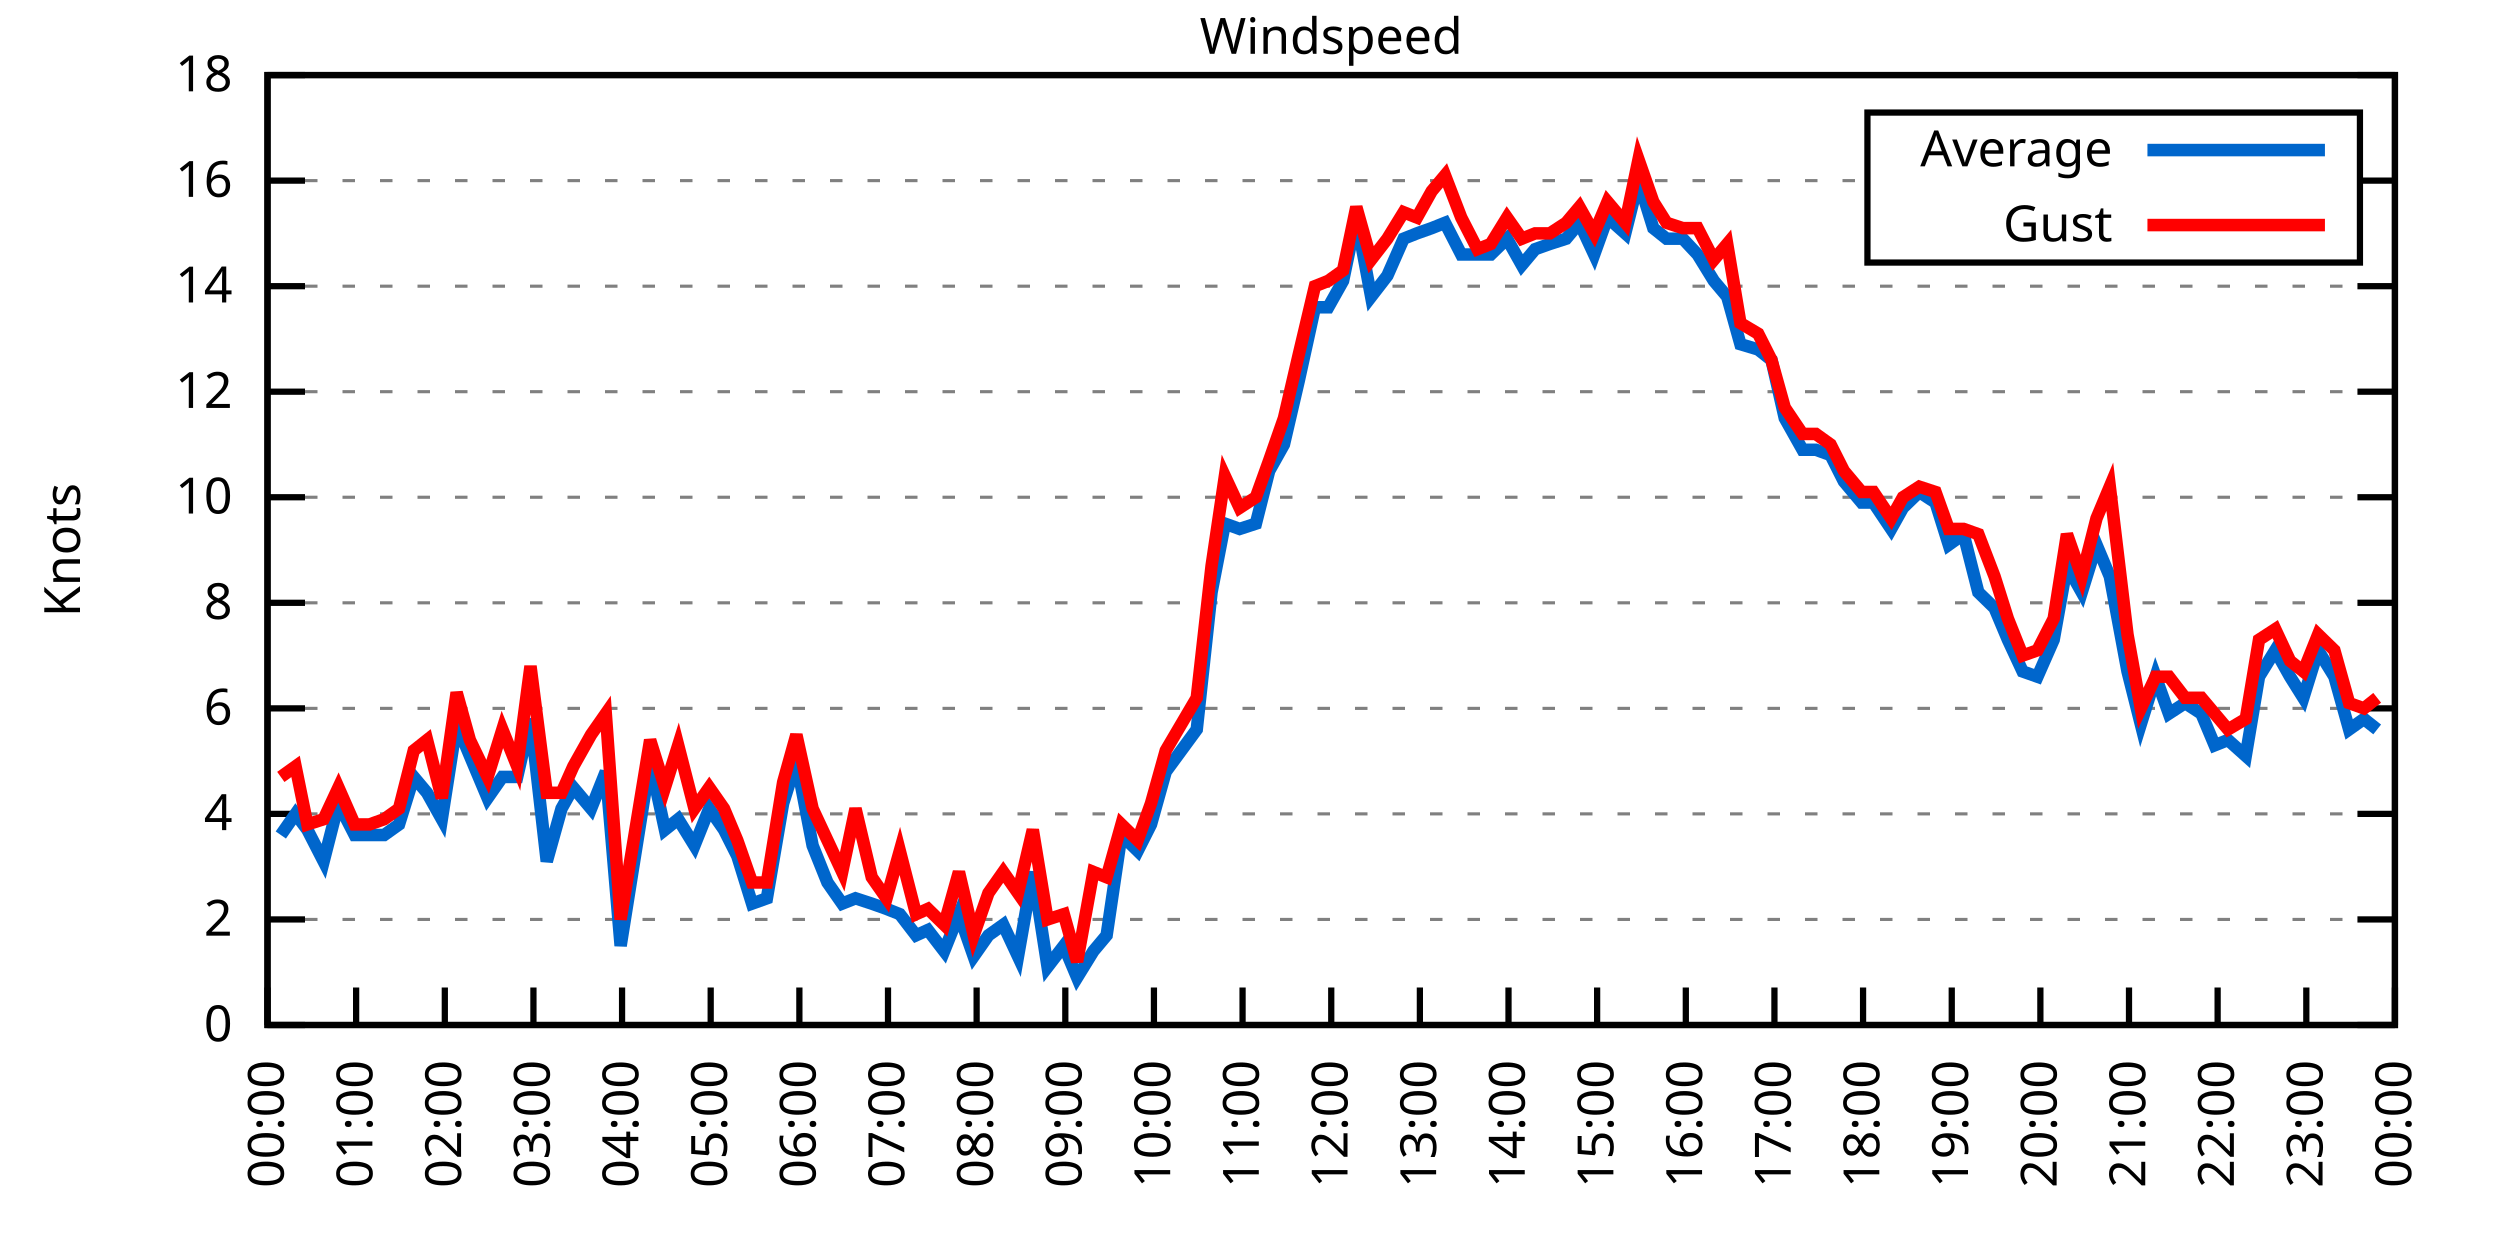
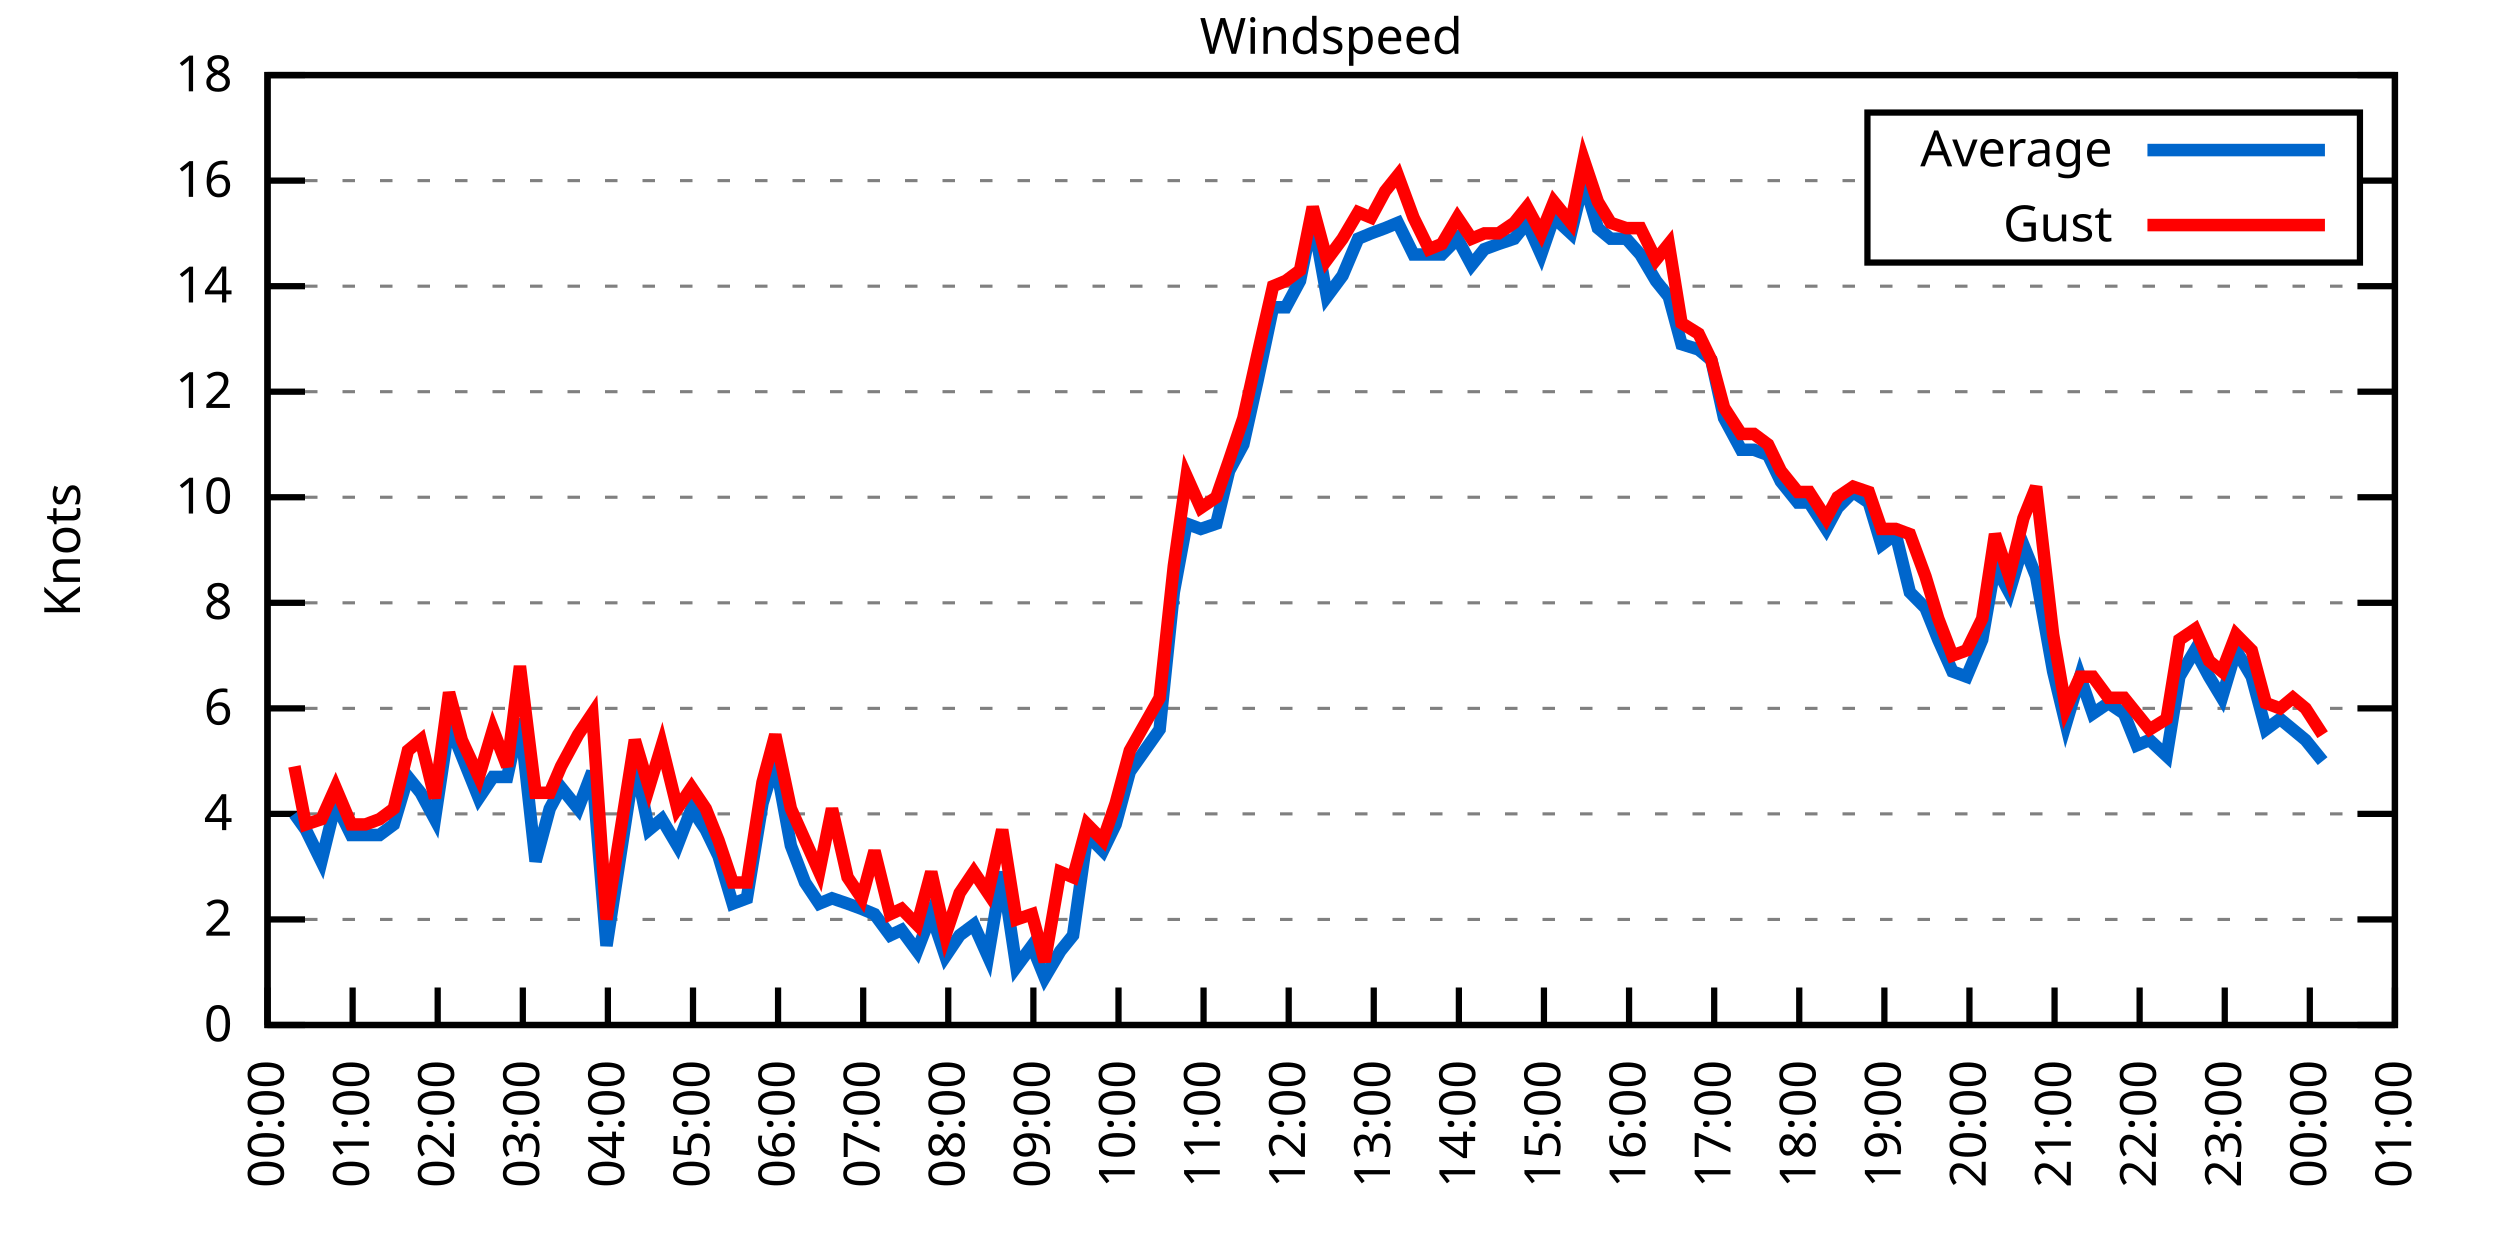
<svg xmlns="http://www.w3.org/2000/svg" xmlns:xlink="http://www.w3.org/1999/xlink" width="400" height="200" viewBox="0 0 400 200">
  <g id="gnuplot_canvas">
    <rect x="0" y="0" width="400" height="200" fill="none" />
    <defs>
      <circle id="gpDot" r="0.5" stroke-width="0.5" stroke="currentColor" />
      <path id="gpPt0" stroke-width="0.333" stroke="currentColor" d="M-1,0 h2 M0,-1 v2" />
      <path id="gpPt1" stroke-width="0.333" stroke="currentColor" d="M-1,-1 L1,1 M1,-1 L-1,1" />
      <path id="gpPt2" stroke-width="0.333" stroke="currentColor" d="M-1,0 L1,0 M0,-1 L0,1 M-1,-1 L1,1 M-1,1 L1,-1" />
      <rect id="gpPt3" stroke-width="0.333" stroke="currentColor" x="-1" y="-1" width="2" height="2" />
      <rect id="gpPt4" stroke-width="0.333" stroke="currentColor" fill="currentColor" x="-1" y="-1" width="2" height="2" />
      <circle id="gpPt5" stroke-width="0.333" stroke="currentColor" cx="0" cy="0" r="1" />
      <use xlink:href="#gpPt5" id="gpPt6" fill="currentColor" stroke="none" />
      <path id="gpPt7" stroke-width="0.333" stroke="currentColor" d="M0,-1.33 L-1.33,0.67 L1.33,0.67 z" />
      <use xlink:href="#gpPt7" id="gpPt8" fill="currentColor" stroke="none" />
      <use xlink:href="#gpPt7" id="gpPt9" stroke="currentColor" transform="rotate(180)" />
      <use xlink:href="#gpPt9" id="gpPt10" fill="currentColor" stroke="none" />
      <use xlink:href="#gpPt3" id="gpPt11" stroke="currentColor" transform="rotate(45)" />
      <use xlink:href="#gpPt11" id="gpPt12" fill="currentColor" stroke="none" />
      <path id="gpPt13" stroke-width="0.333" stroke="currentColor" d="M0,1.330 L1.265,0.411 L0.782,-1.067 L-0.782,-1.076 L-1.265,0.411 z" />
      <use xlink:href="#gpPt13" id="gpPt14" fill="currentColor" stroke="none" />
      <filter id="textbox" filterUnits="objectBoundingBox" x="0" y="0" height="1" width="1">
        <feFlood flood-color="white" flood-opacity="1" result="bgnd" />
        <feComposite in="SourceGraphic" in2="bgnd" operator="atop" />
      </filter>
      <filter id="greybox" filterUnits="objectBoundingBox" x="0" y="0" height="1" width="1">
        <feFlood flood-color="lightgrey" flood-opacity="1" result="grey" />
        <feComposite in="SourceGraphic" in2="grey" operator="atop" />
      </filter>
    </defs>
    <g fill="none" color="white" stroke="currentColor" stroke-width="1.00" stroke-linecap="butt" stroke-linejoin="miter">
</g>
    <g fill="none" color="black" stroke="currentColor" stroke-width="1.00" stroke-linecap="butt" stroke-linejoin="miter">
      <g stroke="none" shape-rendering="crispEdges">
        <polygon fill="rgb(255, 255, 255)" points="42.80,164.00 383.18,164.00 383.18,12.02 42.80,12.02 " />
      </g>
    </g>
    <g fill="none" color="black" stroke="currentColor" stroke-width="1.00" stroke-linecap="butt" stroke-linejoin="miter">
</g>
    <g fill="none" color="black" stroke="black" stroke-width="0.50" stroke-linecap="butt" stroke-linejoin="miter">
</g>
    <g fill="none" color="gray" stroke="currentColor" stroke-width="0.50" stroke-linecap="butt" stroke-linejoin="miter">
      <path stroke="gray" stroke-dasharray="2,4" class="gridline" d="M42.80,164.00 L383.19,164.00  " />
    </g>
    <g fill="none" color="gray" stroke="gray" stroke-width="1.00" stroke-linecap="butt" stroke-linejoin="miter">
</g>
    <g fill="none" color="black" stroke="currentColor" stroke-width="1.00" stroke-linecap="butt" stroke-linejoin="miter">
      <path stroke="black" d="M42.80,164.00 L48.80,164.00 M383.19,164.00 L377.19,164.00  " />
      <g transform="translate(37.20,166.60)" stroke="none" fill="black" font-family="Sans" font-size="8.00" text-anchor="end">
        <text>
          <tspan font-family="Sans"> 0</tspan>
        </text>
      </g>
    </g>
    <g fill="none" color="black" stroke="currentColor" stroke-width="1.00" stroke-linecap="butt" stroke-linejoin="miter">
</g>
    <g fill="none" color="black" stroke="black" stroke-width="0.50" stroke-linecap="butt" stroke-linejoin="miter">
</g>
    <g fill="none" color="gray" stroke="currentColor" stroke-width="0.50" stroke-linecap="butt" stroke-linejoin="miter">
      <path stroke="gray" stroke-dasharray="2,4" class="gridline" d="M42.80,147.11 L383.19,147.11  " />
    </g>
    <g fill="none" color="gray" stroke="gray" stroke-width="1.00" stroke-linecap="butt" stroke-linejoin="miter">
</g>
    <g fill="none" color="black" stroke="currentColor" stroke-width="1.00" stroke-linecap="butt" stroke-linejoin="miter">
      <path stroke="black" d="M42.80,147.11 L48.80,147.11 M383.19,147.11 L377.19,147.11  " />
      <g transform="translate(37.20,149.71)" stroke="none" fill="black" font-family="Sans" font-size="8.00" text-anchor="end">
        <text>
          <tspan font-family="Sans"> 2</tspan>
        </text>
      </g>
    </g>
    <g fill="none" color="black" stroke="currentColor" stroke-width="1.00" stroke-linecap="butt" stroke-linejoin="miter">
</g>
    <g fill="none" color="black" stroke="black" stroke-width="0.50" stroke-linecap="butt" stroke-linejoin="miter">
</g>
    <g fill="none" color="gray" stroke="currentColor" stroke-width="0.50" stroke-linecap="butt" stroke-linejoin="miter">
      <path stroke="gray" stroke-dasharray="2,4" class="gridline" d="M42.80,130.22 L383.19,130.22  " />
    </g>
    <g fill="none" color="gray" stroke="gray" stroke-width="1.00" stroke-linecap="butt" stroke-linejoin="miter">
</g>
    <g fill="none" color="black" stroke="currentColor" stroke-width="1.00" stroke-linecap="butt" stroke-linejoin="miter">
      <path stroke="black" d="M42.80,130.22 L48.80,130.22 M383.19,130.22 L377.19,130.22  " />
      <g transform="translate(37.20,132.82)" stroke="none" fill="black" font-family="Sans" font-size="8.00" text-anchor="end">
        <text>
          <tspan font-family="Sans"> 4</tspan>
        </text>
      </g>
    </g>
    <g fill="none" color="black" stroke="currentColor" stroke-width="1.00" stroke-linecap="butt" stroke-linejoin="miter">
</g>
    <g fill="none" color="black" stroke="black" stroke-width="0.50" stroke-linecap="butt" stroke-linejoin="miter">
</g>
    <g fill="none" color="gray" stroke="currentColor" stroke-width="0.50" stroke-linecap="butt" stroke-linejoin="miter">
      <path stroke="gray" stroke-dasharray="2,4" class="gridline" d="M42.80,113.34 L383.19,113.34  " />
    </g>
    <g fill="none" color="gray" stroke="gray" stroke-width="1.00" stroke-linecap="butt" stroke-linejoin="miter">
</g>
    <g fill="none" color="black" stroke="currentColor" stroke-width="1.00" stroke-linecap="butt" stroke-linejoin="miter">
      <path stroke="black" d="M42.80,113.34 L48.80,113.34 M383.19,113.34 L377.19,113.34  " />
      <g transform="translate(37.20,115.94)" stroke="none" fill="black" font-family="Sans" font-size="8.00" text-anchor="end">
        <text>
          <tspan font-family="Sans"> 6</tspan>
        </text>
      </g>
    </g>
    <g fill="none" color="black" stroke="currentColor" stroke-width="1.00" stroke-linecap="butt" stroke-linejoin="miter">
</g>
    <g fill="none" color="black" stroke="black" stroke-width="0.50" stroke-linecap="butt" stroke-linejoin="miter">
</g>
    <g fill="none" color="gray" stroke="currentColor" stroke-width="0.50" stroke-linecap="butt" stroke-linejoin="miter">
      <path stroke="gray" stroke-dasharray="2,4" class="gridline" d="M42.80,96.45 L383.19,96.45  " />
    </g>
    <g fill="none" color="gray" stroke="gray" stroke-width="1.00" stroke-linecap="butt" stroke-linejoin="miter">
</g>
    <g fill="none" color="black" stroke="currentColor" stroke-width="1.00" stroke-linecap="butt" stroke-linejoin="miter">
      <path stroke="black" d="M42.80,96.45 L48.80,96.45 M383.19,96.45 L377.19,96.45  " />
      <g transform="translate(37.20,99.05)" stroke="none" fill="black" font-family="Sans" font-size="8.00" text-anchor="end">
        <text>
          <tspan font-family="Sans"> 8</tspan>
        </text>
      </g>
    </g>
    <g fill="none" color="black" stroke="currentColor" stroke-width="1.00" stroke-linecap="butt" stroke-linejoin="miter">
</g>
    <g fill="none" color="black" stroke="black" stroke-width="0.50" stroke-linecap="butt" stroke-linejoin="miter">
</g>
    <g fill="none" color="gray" stroke="currentColor" stroke-width="0.50" stroke-linecap="butt" stroke-linejoin="miter">
      <path stroke="gray" stroke-dasharray="2,4" class="gridline" d="M42.80,79.56 L383.19,79.56  " />
    </g>
    <g fill="none" color="gray" stroke="gray" stroke-width="1.00" stroke-linecap="butt" stroke-linejoin="miter">
</g>
    <g fill="none" color="black" stroke="currentColor" stroke-width="1.00" stroke-linecap="butt" stroke-linejoin="miter">
      <path stroke="black" d="M42.80,79.56 L48.80,79.56 M383.19,79.56 L377.19,79.56  " />
      <g transform="translate(37.20,82.16)" stroke="none" fill="black" font-family="Sans" font-size="8.00" text-anchor="end">
        <text>
          <tspan font-family="Sans"> 10</tspan>
        </text>
      </g>
    </g>
    <g fill="none" color="black" stroke="currentColor" stroke-width="1.00" stroke-linecap="butt" stroke-linejoin="miter">
</g>
    <g fill="none" color="black" stroke="black" stroke-width="0.50" stroke-linecap="butt" stroke-linejoin="miter">
</g>
    <g fill="none" color="gray" stroke="currentColor" stroke-width="0.50" stroke-linecap="butt" stroke-linejoin="miter">
      <path stroke="gray" stroke-dasharray="2,4" class="gridline" d="M42.80,62.67 L383.19,62.67  " />
    </g>
    <g fill="none" color="gray" stroke="gray" stroke-width="1.00" stroke-linecap="butt" stroke-linejoin="miter">
</g>
    <g fill="none" color="black" stroke="currentColor" stroke-width="1.00" stroke-linecap="butt" stroke-linejoin="miter">
      <path stroke="black" d="M42.80,62.67 L48.80,62.67 M383.19,62.67 L377.19,62.67  " />
      <g transform="translate(37.20,65.27)" stroke="none" fill="black" font-family="Sans" font-size="8.00" text-anchor="end">
        <text>
          <tspan font-family="Sans"> 12</tspan>
        </text>
      </g>
    </g>
    <g fill="none" color="black" stroke="currentColor" stroke-width="1.00" stroke-linecap="butt" stroke-linejoin="miter">
</g>
    <g fill="none" color="black" stroke="black" stroke-width="0.50" stroke-linecap="butt" stroke-linejoin="miter">
</g>
    <g fill="none" color="gray" stroke="currentColor" stroke-width="0.50" stroke-linecap="butt" stroke-linejoin="miter">
      <path stroke="gray" stroke-dasharray="2,4" class="gridline" d="M42.80,45.79 L383.19,45.79  " />
    </g>
    <g fill="none" color="gray" stroke="gray" stroke-width="1.00" stroke-linecap="butt" stroke-linejoin="miter">
</g>
    <g fill="none" color="black" stroke="currentColor" stroke-width="1.00" stroke-linecap="butt" stroke-linejoin="miter">
      <path stroke="black" d="M42.80,45.79 L48.80,45.79 M383.19,45.79 L377.19,45.79  " />
      <g transform="translate(37.20,48.39)" stroke="none" fill="black" font-family="Sans" font-size="8.00" text-anchor="end">
        <text>
          <tspan font-family="Sans"> 14</tspan>
        </text>
      </g>
    </g>
    <g fill="none" color="black" stroke="currentColor" stroke-width="1.00" stroke-linecap="butt" stroke-linejoin="miter">
</g>
    <g fill="none" color="black" stroke="black" stroke-width="0.50" stroke-linecap="butt" stroke-linejoin="miter">
</g>
    <g fill="none" color="gray" stroke="currentColor" stroke-width="0.50" stroke-linecap="butt" stroke-linejoin="miter">
      <path stroke="gray" stroke-dasharray="2,4" class="gridline" d="M42.80,28.90 L298.79,28.90 M377.59,28.90 L383.19,28.90  " />
    </g>
    <g fill="none" color="gray" stroke="gray" stroke-width="1.00" stroke-linecap="butt" stroke-linejoin="miter">
</g>
    <g fill="none" color="black" stroke="currentColor" stroke-width="1.00" stroke-linecap="butt" stroke-linejoin="miter">
      <path stroke="black" d="M42.80,28.90 L48.80,28.90 M383.19,28.90 L377.19,28.90  " />
      <g transform="translate(37.20,31.50)" stroke="none" fill="black" font-family="Sans" font-size="8.00" text-anchor="end">
        <text>
          <tspan font-family="Sans"> 16</tspan>
        </text>
      </g>
    </g>
    <g fill="none" color="black" stroke="currentColor" stroke-width="1.00" stroke-linecap="butt" stroke-linejoin="miter">
</g>
    <g fill="none" color="black" stroke="black" stroke-width="0.50" stroke-linecap="butt" stroke-linejoin="miter">
</g>
    <g fill="none" color="gray" stroke="currentColor" stroke-width="0.50" stroke-linecap="butt" stroke-linejoin="miter">
      <path stroke="gray" stroke-dasharray="2,4" class="gridline" d="M42.80,12.01 L383.19,12.01  " />
    </g>
    <g fill="none" color="gray" stroke="gray" stroke-width="1.00" stroke-linecap="butt" stroke-linejoin="miter">
</g>
    <g fill="none" color="black" stroke="currentColor" stroke-width="1.00" stroke-linecap="butt" stroke-linejoin="miter">
      <path stroke="black" d="M42.80,12.01 L48.80,12.01 M383.19,12.01 L377.19,12.01  " />
      <g transform="translate(37.20,14.61)" stroke="none" fill="black" font-family="Sans" font-size="8.00" text-anchor="end">
        <text>
          <tspan font-family="Sans"> 18</tspan>
        </text>
      </g>
    </g>
    <g fill="none" color="black" stroke="currentColor" stroke-width="1.00" stroke-linecap="butt" stroke-linejoin="miter">
      <path stroke="black" d="M42.80,164.00 L42.80,158.00  " />
      <g transform="translate(45.40,169.60) rotate(270.00)" stroke="none" fill="black" font-family="Sans" font-size="8.00" text-anchor="end">
        <text>
          <tspan font-family="Sans">00:00</tspan>
        </text>
      </g>
    </g>
    <g fill="none" color="black" stroke="currentColor" stroke-width="1.00" stroke-linecap="butt" stroke-linejoin="miter">
-       <path stroke="black" d="M56.98,164.00 L56.98,158.00  " />
-       <g transform="translate(59.58,169.60) rotate(270.00)" stroke="none" fill="black" font-family="Sans" font-size="8.00" text-anchor="end">
+       <path stroke="black" d="M56.42,164.00 L56.42,158.00  " />
+       <g transform="translate(59.02,169.60) rotate(270.00)" stroke="none" fill="black" font-family="Sans" font-size="8.00" text-anchor="end">
        <text>
          <tspan font-family="Sans">01:00</tspan>
        </text>
      </g>
    </g>
    <g fill="none" color="black" stroke="currentColor" stroke-width="1.00" stroke-linecap="butt" stroke-linejoin="miter">
-       <path stroke="black" d="M71.17,164.00 L71.17,158.00  " />
-       <g transform="translate(73.77,169.60) rotate(270.00)" stroke="none" fill="black" font-family="Sans" font-size="8.00" text-anchor="end">
+       <path stroke="black" d="M70.03,164.00 L70.03,158.00  " />
+       <g transform="translate(72.63,169.60) rotate(270.00)" stroke="none" fill="black" font-family="Sans" font-size="8.00" text-anchor="end">
        <text>
          <tspan font-family="Sans">02:00</tspan>
        </text>
      </g>
    </g>
    <g fill="none" color="black" stroke="currentColor" stroke-width="1.00" stroke-linecap="butt" stroke-linejoin="miter">
-       <path stroke="black" d="M85.35,164.00 L85.35,158.00  " />
-       <g transform="translate(87.95,169.60) rotate(270.00)" stroke="none" fill="black" font-family="Sans" font-size="8.00" text-anchor="end">
+       <path stroke="black" d="M83.65,164.00 L83.65,158.00  " />
+       <g transform="translate(86.25,169.60) rotate(270.00)" stroke="none" fill="black" font-family="Sans" font-size="8.00" text-anchor="end">
        <text>
          <tspan font-family="Sans">03:00</tspan>
        </text>
      </g>
    </g>
    <g fill="none" color="black" stroke="currentColor" stroke-width="1.00" stroke-linecap="butt" stroke-linejoin="miter">
-       <path stroke="black" d="M99.53,164.00 L99.53,158.00  " />
-       <g transform="translate(102.13,169.60) rotate(270.00)" stroke="none" fill="black" font-family="Sans" font-size="8.00" text-anchor="end">
+       <path stroke="black" d="M97.26,164.00 L97.26,158.00  " />
+       <g transform="translate(99.86,169.60) rotate(270.00)" stroke="none" fill="black" font-family="Sans" font-size="8.00" text-anchor="end">
        <text>
          <tspan font-family="Sans">04:00</tspan>
        </text>
      </g>
    </g>
    <g fill="none" color="black" stroke="currentColor" stroke-width="1.00" stroke-linecap="butt" stroke-linejoin="miter">
-       <path stroke="black" d="M113.71,164.00 L113.71,158.00  " />
-       <g transform="translate(116.31,169.60) rotate(270.00)" stroke="none" fill="black" font-family="Sans" font-size="8.00" text-anchor="end">
+       <path stroke="black" d="M110.88,164.00 L110.88,158.00  " />
+       <g transform="translate(113.48,169.60) rotate(270.00)" stroke="none" fill="black" font-family="Sans" font-size="8.00" text-anchor="end">
        <text>
          <tspan font-family="Sans">05:00</tspan>
        </text>
      </g>
    </g>
    <g fill="none" color="black" stroke="currentColor" stroke-width="1.00" stroke-linecap="butt" stroke-linejoin="miter">
-       <path stroke="black" d="M127.90,164.00 L127.90,158.00  " />
-       <g transform="translate(130.50,169.60) rotate(270.00)" stroke="none" fill="black" font-family="Sans" font-size="8.00" text-anchor="end">
+       <path stroke="black" d="M124.49,164.00 L124.49,158.00  " />
+       <g transform="translate(127.09,169.60) rotate(270.00)" stroke="none" fill="black" font-family="Sans" font-size="8.00" text-anchor="end">
        <text>
          <tspan font-family="Sans">06:00</tspan>
        </text>
      </g>
    </g>
    <g fill="none" color="black" stroke="currentColor" stroke-width="1.00" stroke-linecap="butt" stroke-linejoin="miter">
-       <path stroke="black" d="M142.08,164.00 L142.08,158.00  " />
-       <g transform="translate(144.68,169.60) rotate(270.00)" stroke="none" fill="black" font-family="Sans" font-size="8.00" text-anchor="end">
+       <path stroke="black" d="M138.11,164.00 L138.11,158.00  " />
+       <g transform="translate(140.71,169.60) rotate(270.00)" stroke="none" fill="black" font-family="Sans" font-size="8.00" text-anchor="end">
        <text>
          <tspan font-family="Sans">07:00</tspan>
        </text>
      </g>
    </g>
    <g fill="none" color="black" stroke="currentColor" stroke-width="1.00" stroke-linecap="butt" stroke-linejoin="miter">
-       <path stroke="black" d="M156.26,164.00 L156.26,158.00  " />
-       <g transform="translate(158.86,169.60) rotate(270.00)" stroke="none" fill="black" font-family="Sans" font-size="8.00" text-anchor="end">
+       <path stroke="black" d="M151.72,164.00 L151.72,158.00  " />
+       <g transform="translate(154.32,169.60) rotate(270.00)" stroke="none" fill="black" font-family="Sans" font-size="8.00" text-anchor="end">
        <text>
          <tspan font-family="Sans">08:00</tspan>
        </text>
      </g>
    </g>
    <g fill="none" color="black" stroke="currentColor" stroke-width="1.00" stroke-linecap="butt" stroke-linejoin="miter">
-       <path stroke="black" d="M170.45,164.00 L170.45,158.00  " />
-       <g transform="translate(173.05,169.60) rotate(270.00)" stroke="none" fill="black" font-family="Sans" font-size="8.00" text-anchor="end">
+       <path stroke="black" d="M165.34,164.00 L165.34,158.00  " />
+       <g transform="translate(167.94,169.60) rotate(270.00)" stroke="none" fill="black" font-family="Sans" font-size="8.00" text-anchor="end">
        <text>
          <tspan font-family="Sans">09:00</tspan>
        </text>
      </g>
    </g>
    <g fill="none" color="black" stroke="currentColor" stroke-width="1.00" stroke-linecap="butt" stroke-linejoin="miter">
-       <path stroke="black" d="M184.63,164.00 L184.63,158.00  " />
-       <g transform="translate(187.23,169.60) rotate(270.00)" stroke="none" fill="black" font-family="Sans" font-size="8.00" text-anchor="end">
+       <path stroke="black" d="M178.96,164.00 L178.96,158.00  " />
+       <g transform="translate(181.56,169.60) rotate(270.00)" stroke="none" fill="black" font-family="Sans" font-size="8.00" text-anchor="end">
        <text>
          <tspan font-family="Sans">10:00</tspan>
        </text>
      </g>
    </g>
    <g fill="none" color="black" stroke="currentColor" stroke-width="1.00" stroke-linecap="butt" stroke-linejoin="miter">
-       <path stroke="black" d="M198.81,164.00 L198.81,158.00  " />
-       <g transform="translate(201.41,169.60) rotate(270.00)" stroke="none" fill="black" font-family="Sans" font-size="8.00" text-anchor="end">
+       <path stroke="black" d="M192.57,164.00 L192.57,158.00  " />
+       <g transform="translate(195.17,169.60) rotate(270.00)" stroke="none" fill="black" font-family="Sans" font-size="8.00" text-anchor="end">
        <text>
          <tspan font-family="Sans">11:00</tspan>
        </text>
      </g>
    </g>
    <g fill="none" color="black" stroke="currentColor" stroke-width="1.00" stroke-linecap="butt" stroke-linejoin="miter">
-       <path stroke="black" d="M213.00,164.00 L213.00,158.00  " />
-       <g transform="translate(215.60,169.60) rotate(270.00)" stroke="none" fill="black" font-family="Sans" font-size="8.00" text-anchor="end">
+       <path stroke="black" d="M206.19,164.00 L206.19,158.00  " />
+       <g transform="translate(208.79,169.60) rotate(270.00)" stroke="none" fill="black" font-family="Sans" font-size="8.00" text-anchor="end">
        <text>
          <tspan font-family="Sans">12:00</tspan>
        </text>
      </g>
    </g>
    <g fill="none" color="black" stroke="currentColor" stroke-width="1.00" stroke-linecap="butt" stroke-linejoin="miter">
-       <path stroke="black" d="M227.18,164.00 L227.18,158.00  " />
-       <g transform="translate(229.78,169.60) rotate(270.00)" stroke="none" fill="black" font-family="Sans" font-size="8.00" text-anchor="end">
+       <path stroke="black" d="M219.80,164.00 L219.80,158.00  " />
+       <g transform="translate(222.40,169.60) rotate(270.00)" stroke="none" fill="black" font-family="Sans" font-size="8.00" text-anchor="end">
        <text>
          <tspan font-family="Sans">13:00</tspan>
        </text>
      </g>
    </g>
    <g fill="none" color="black" stroke="currentColor" stroke-width="1.00" stroke-linecap="butt" stroke-linejoin="miter">
-       <path stroke="black" d="M241.36,164.00 L241.36,158.00  " />
-       <g transform="translate(243.96,169.60) rotate(270.00)" stroke="none" fill="black" font-family="Sans" font-size="8.00" text-anchor="end">
+       <path stroke="black" d="M233.42,164.00 L233.42,158.00  " />
+       <g transform="translate(236.02,169.60) rotate(270.00)" stroke="none" fill="black" font-family="Sans" font-size="8.00" text-anchor="end">
        <text>
          <tspan font-family="Sans">14:00</tspan>
        </text>
      </g>
    </g>
    <g fill="none" color="black" stroke="currentColor" stroke-width="1.00" stroke-linecap="butt" stroke-linejoin="miter">
-       <path stroke="black" d="M255.54,164.00 L255.54,158.00  " />
-       <g transform="translate(258.14,169.60) rotate(270.00)" stroke="none" fill="black" font-family="Sans" font-size="8.00" text-anchor="end">
+       <path stroke="black" d="M247.03,164.00 L247.03,158.00  " />
+       <g transform="translate(249.63,169.60) rotate(270.00)" stroke="none" fill="black" font-family="Sans" font-size="8.00" text-anchor="end">
        <text>
          <tspan font-family="Sans">15:00</tspan>
        </text>
      </g>
    </g>
    <g fill="none" color="black" stroke="currentColor" stroke-width="1.00" stroke-linecap="butt" stroke-linejoin="miter">
-       <path stroke="black" d="M269.73,164.00 L269.73,158.00  " />
-       <g transform="translate(272.33,169.60) rotate(270.00)" stroke="none" fill="black" font-family="Sans" font-size="8.00" text-anchor="end">
+       <path stroke="black" d="M260.65,164.00 L260.65,158.00  " />
+       <g transform="translate(263.25,169.60) rotate(270.00)" stroke="none" fill="black" font-family="Sans" font-size="8.00" text-anchor="end">
        <text>
          <tspan font-family="Sans">16:00</tspan>
        </text>
      </g>
    </g>
    <g fill="none" color="black" stroke="currentColor" stroke-width="1.00" stroke-linecap="butt" stroke-linejoin="miter">
-       <path stroke="black" d="M283.91,164.00 L283.91,158.00  " />
-       <g transform="translate(286.51,169.60) rotate(270.00)" stroke="none" fill="black" font-family="Sans" font-size="8.00" text-anchor="end">
+       <path stroke="black" d="M274.27,164.00 L274.27,158.00  " />
+       <g transform="translate(276.87,169.60) rotate(270.00)" stroke="none" fill="black" font-family="Sans" font-size="8.00" text-anchor="end">
        <text>
          <tspan font-family="Sans">17:00</tspan>
        </text>
      </g>
    </g>
    <g fill="none" color="black" stroke="currentColor" stroke-width="1.00" stroke-linecap="butt" stroke-linejoin="miter">
-       <path stroke="black" d="M298.09,164.00 L298.09,158.00  " />
-       <g transform="translate(300.69,169.60) rotate(270.00)" stroke="none" fill="black" font-family="Sans" font-size="8.00" text-anchor="end">
+       <path stroke="black" d="M287.88,164.00 L287.88,158.00  " />
+       <g transform="translate(290.48,169.60) rotate(270.00)" stroke="none" fill="black" font-family="Sans" font-size="8.00" text-anchor="end">
        <text>
          <tspan font-family="Sans">18:00</tspan>
        </text>
      </g>
    </g>
    <g fill="none" color="black" stroke="currentColor" stroke-width="1.00" stroke-linecap="butt" stroke-linejoin="miter">
-       <path stroke="black" d="M312.28,164.00 L312.28,158.00  " />
-       <g transform="translate(314.88,169.60) rotate(270.00)" stroke="none" fill="black" font-family="Sans" font-size="8.00" text-anchor="end">
+       <path stroke="black" d="M301.50,164.00 L301.50,158.00  " />
+       <g transform="translate(304.10,169.60) rotate(270.00)" stroke="none" fill="black" font-family="Sans" font-size="8.00" text-anchor="end">
        <text>
          <tspan font-family="Sans">19:00</tspan>
        </text>
      </g>
    </g>
    <g fill="none" color="black" stroke="currentColor" stroke-width="1.00" stroke-linecap="butt" stroke-linejoin="miter">
-       <path stroke="black" d="M326.46,164.00 L326.46,158.00  " />
-       <g transform="translate(329.06,169.60) rotate(270.00)" stroke="none" fill="black" font-family="Sans" font-size="8.00" text-anchor="end">
+       <path stroke="black" d="M315.11,164.00 L315.11,158.00  " />
+       <g transform="translate(317.71,169.60) rotate(270.00)" stroke="none" fill="black" font-family="Sans" font-size="8.00" text-anchor="end">
        <text>
          <tspan font-family="Sans">20:00</tspan>
        </text>
      </g>
    </g>
    <g fill="none" color="black" stroke="currentColor" stroke-width="1.00" stroke-linecap="butt" stroke-linejoin="miter">
-       <path stroke="black" d="M340.64,164.00 L340.64,158.00  " />
-       <g transform="translate(343.24,169.60) rotate(270.00)" stroke="none" fill="black" font-family="Sans" font-size="8.00" text-anchor="end">
+       <path stroke="black" d="M328.73,164.00 L328.73,158.00  " />
+       <g transform="translate(331.33,169.60) rotate(270.00)" stroke="none" fill="black" font-family="Sans" font-size="8.00" text-anchor="end">
        <text>
          <tspan font-family="Sans">21:00</tspan>
        </text>
      </g>
    </g>
    <g fill="none" color="black" stroke="currentColor" stroke-width="1.00" stroke-linecap="butt" stroke-linejoin="miter">
-       <path stroke="black" d="M354.82,164.00 L354.82,158.00  " />
-       <g transform="translate(357.42,169.60) rotate(270.00)" stroke="none" fill="black" font-family="Sans" font-size="8.00" text-anchor="end">
+       <path stroke="black" d="M342.34,164.00 L342.34,158.00  " />
+       <g transform="translate(344.94,169.60) rotate(270.00)" stroke="none" fill="black" font-family="Sans" font-size="8.00" text-anchor="end">
        <text>
          <tspan font-family="Sans">22:00</tspan>
        </text>
      </g>
    </g>
    <g fill="none" color="black" stroke="currentColor" stroke-width="1.00" stroke-linecap="butt" stroke-linejoin="miter">
-       <path stroke="black" d="M369.01,164.00 L369.01,158.00  " />
-       <g transform="translate(371.61,169.60) rotate(270.00)" stroke="none" fill="black" font-family="Sans" font-size="8.00" text-anchor="end">
+       <path stroke="black" d="M355.96,164.00 L355.96,158.00  " />
+       <g transform="translate(358.56,169.60) rotate(270.00)" stroke="none" fill="black" font-family="Sans" font-size="8.00" text-anchor="end">
        <text>
          <tspan font-family="Sans">23:00</tspan>
+         </text>
+       </g>
+     </g>
+     <g fill="none" color="black" stroke="currentColor" stroke-width="1.00" stroke-linecap="butt" stroke-linejoin="miter">
+       <path stroke="black" d="M369.57,164.00 L369.57,158.00  " />
+       <g transform="translate(372.17,169.60) rotate(270.00)" stroke="none" fill="black" font-family="Sans" font-size="8.00" text-anchor="end">
+         <text>
+           <tspan font-family="Sans">00:00</tspan>
        </text>
      </g>
    </g>
    <g fill="none" color="black" stroke="currentColor" stroke-width="1.00" stroke-linecap="butt" stroke-linejoin="miter">
      <path stroke="black" d="M383.19,164.00 L383.19,158.00  " />
      <g transform="translate(385.79,169.60) rotate(270.00)" stroke="none" fill="black" font-family="Sans" font-size="8.00" text-anchor="end">
        <text>
-           <tspan font-family="Sans">00:00</tspan>
+           <tspan font-family="Sans">01:00</tspan>
        </text>
      </g>
    </g>
    <g fill="none" color="black" stroke="currentColor" stroke-width="1.00" stroke-linecap="butt" stroke-linejoin="miter">
</g>
    <g fill="none" color="black" stroke="currentColor" stroke-width="1.00" stroke-linecap="butt" stroke-linejoin="miter">
      <path stroke="black" d="M42.80,12.01 L42.80,164.00 L383.19,164.00 L383.19,12.01 L42.80,12.01 Z  " />
    </g>
    <g fill="none" color="black" stroke="currentColor" stroke-width="1.00" stroke-linecap="butt" stroke-linejoin="miter">
</g>
    <g fill="none" color="black" stroke="currentColor" stroke-width="1.00" stroke-linecap="butt" stroke-linejoin="miter">
      <path stroke="black" d="M298.79,42.01 L298.79,18.01 L377.59,18.01 L377.59,42.01 L298.79,42.01 Z  " />
    </g>
    <g id="Windspeed_plot_1">
      <g fill="none" color="white" stroke="black" stroke-width="2.00" stroke-linecap="butt" stroke-linejoin="miter">
</g>
      <g fill="none" color="black" stroke="currentColor" stroke-width="2.00" stroke-linecap="butt" stroke-linejoin="miter">
        <g transform="translate(337.99,26.61)" stroke="none" fill="black" font-family="Sans" font-size="8.00" text-anchor="end">
          <text>
            <tspan font-family="Sans">Average</tspan>
          </text>
        </g>
      </g>
      <g fill="none" color="black" stroke="currentColor" stroke-width="2.00" stroke-linecap="butt" stroke-linejoin="miter">
-         <path stroke="rgb(  0, 102, 204)" d="M343.59,24.01 L371.99,24.01 M44.93,133.60 L47.29,130.22 L49.18,132.76 L51.78,137.82 L54.15,128.54 L56.75,133.60   L59.11,133.60 L61.47,133.60 L63.84,131.91 L66.20,124.31 L68.33,126.85 L70.69,131.07 L73.06,115.87 L75.18,120.94   L78.02,127.69 L80.38,124.31 L82.75,124.31 L84.88,115.03 L87.48,137.82 L89.84,129.38 L91.73,126.00 L94.57,129.38   L96.93,123.47 L99.30,151.33 L104.02,121.78 L106.39,132.76 L108.51,131.07 L111.11,135.29 L113.48,129.38 L115.84,132.76   L117.97,136.98 L120.33,144.58 L122.70,143.73 L125.30,128.54 L127.42,121.78 L130.02,135.29 L132.39,141.20 L134.75,144.58   L136.88,143.73 L139.48,144.58 L141.84,145.42 L143.97,146.27 L146.57,149.65 L148.46,148.80 L151.06,152.18 L153.43,146.27   L155.79,153.02 L158.15,149.65 L160.52,147.96 L162.88,153.02 L165.25,139.51 L167.61,154.71 L170.21,151.33 L172.34,156.40   L174.94,152.18 L177.06,149.65 L179.43,133.60 L182.03,136.14 L184.16,131.91 L186.52,123.47 L191.48,116.71 L193.85,94.76   L195.98,83.78 L198.34,84.63 L200.94,83.78 L203.07,75.34 L205.43,71.12 L207.79,60.98 L210.39,49.16 L212.52,49.16   L214.89,44.94 L217.01,34.81 L219.38,47.47 L221.98,44.10 L224.58,38.19 L226.71,37.34 L229.07,36.50 L231.20,35.65   L233.80,40.72 L236.40,40.72 L238.52,40.72 L241.12,38.19 L243.49,42.41 L245.62,39.87 L247.98,39.03 L250.58,38.19   L252.71,35.65 L255.07,40.72 L257.20,34.81 L260.04,37.34 L262.16,28.90 L264.53,36.50 L266.65,38.19 L269.25,38.19   L271.62,40.72 L274.22,44.94 L276.35,47.47 L278.47,55.07 L281.31,55.92 L283.44,57.61 L285.56,66.90 L288.40,71.96   L290.53,71.96 L292.89,72.81 L295.02,77.03 L297.86,80.41 L299.75,80.41 L302.58,84.63 L304.47,81.25 L307.08,78.72   L309.68,80.41 L311.80,87.16 L314.17,85.47 L316.53,94.76 L319.13,97.29 L321.26,102.36 L323.62,107.43 L325.99,108.27   L328.59,102.36 L330.71,90.54 L333.08,94.76 L335.44,87.16 L337.57,92.23 L340.40,107.43 L342.53,115.87 L344.90,108.27   L347.02,114.18 L349.62,112.49 L352.22,114.18 L354.35,119.25 L356.48,118.40 L359.32,120.94 L361.44,108.27 L364.04,104.05   L366.41,108.27 L368.53,111.65 L370.90,104.05 L373.50,108.27 L375.86,116.71 L378.23,115.03 L380.35,116.71  " />
+         <path stroke="rgb(  0, 102, 204)" d="M343.59,24.01 L371.99,24.01 M47.11,130.22 L48.93,132.76 L51.42,137.82 L53.69,128.54 L56.19,133.60 L58.46,133.60   L60.73,133.60 L63.00,131.91 L65.27,124.31 L67.31,126.85 L69.58,131.07 L71.85,115.87 L73.89,120.94 L76.61,127.69   L78.88,124.31 L81.15,124.31 L83.19,115.03 L85.69,137.82 L87.96,129.38 L89.77,126.00 L92.50,129.38 L94.77,123.47   L97.04,151.33 L101.57,121.78 L103.84,132.76 L105.89,131.07 L108.38,135.29 L110.65,129.38 L112.92,132.76 L114.96,136.98   L117.23,144.58 L119.50,143.73 L122.00,128.54 L124.04,121.78 L126.54,135.29 L128.81,141.20 L131.07,144.58 L133.12,143.73   L135.61,144.58 L137.88,145.42 L139.92,146.27 L142.42,149.65 L144.24,148.80 L146.73,152.18 L149.00,146.27 L151.27,153.02   L153.54,149.65 L155.81,147.96 L158.08,153.02 L160.35,139.51 L162.62,154.71 L165.11,151.33 L167.16,156.40 L169.65,152.18   L171.69,149.65 L173.96,133.60 L176.46,136.14 L178.50,131.91 L180.77,123.47 L185.54,116.71 L187.81,94.76 L189.85,83.78   L192.12,84.63 L194.61,83.78 L196.66,75.34 L198.93,71.12 L201.19,60.98 L203.69,49.16 L205.73,49.16 L208.00,44.94   L210.04,34.81 L212.31,47.47 L214.81,44.10 L217.31,38.19 L219.35,37.34 L221.62,36.50 L223.66,35.65 L226.16,40.72   L228.65,40.72 L230.70,40.72 L233.19,38.19 L235.46,42.41 L237.50,39.87 L239.77,39.03 L242.27,38.19 L244.31,35.65   L246.58,40.72 L248.62,34.81 L251.35,37.34 L253.39,28.90 L255.66,36.50 L257.70,38.19 L260.20,38.19 L262.47,40.72   L264.96,44.94 L267.00,47.47 L269.05,55.07 L271.77,55.92 L273.81,57.61 L275.85,66.90 L278.58,71.96 L280.62,71.96   L282.89,72.81 L284.93,77.03 L287.65,80.41 L289.47,80.41 L292.19,84.63 L294.01,81.25 L296.50,78.72 L299.00,80.41   L301.04,87.16 L303.31,85.47 L305.58,94.76 L308.08,97.29 L310.12,102.36 L312.39,107.43 L314.66,108.27 L317.15,102.36   L319.20,90.54 L321.47,94.76 L323.74,87.16 L325.78,92.23 L328.50,107.43 L330.54,115.87 L332.81,108.27 L334.85,114.18   L337.35,112.49 L339.85,114.18 L341.89,119.25 L343.93,118.40 L346.65,120.94 L348.70,108.27 L351.19,104.05 L353.46,108.27   L355.50,111.65 L357.77,104.05 L360.27,108.27 L362.54,116.71 L364.81,115.03 L366.85,116.71 L368.89,118.40 L371.62,121.78    " />
      </g>
    </g>
    <g id="Windspeed_plot_2">
      <g fill="none" color="black" stroke="currentColor" stroke-width="2.00" stroke-linecap="butt" stroke-linejoin="miter">
        <g transform="translate(337.99,38.61)" stroke="none" fill="black" font-family="Sans" font-size="8.00" text-anchor="end">
          <text>
            <tspan font-family="Sans">Gust</tspan>
          </text>
        </g>
      </g>
      <g fill="none" color="black" stroke="currentColor" stroke-width="2.00" stroke-linecap="butt" stroke-linejoin="miter">
-         <path stroke="rgb(255,   0,   0)" d="M343.59,36.01 L371.99,36.01 M44.93,124.31 L47.29,122.62 L49.18,131.91 L51.78,131.07 L54.15,126.00 L56.75,131.91   L59.11,131.91 L61.47,131.07 L63.84,129.38 L66.20,120.09 L68.33,118.40 L70.69,127.69 L73.06,110.80 L75.18,118.40   L78.02,124.31 L80.38,116.71 L82.75,122.62 L84.88,106.58 L87.48,126.85 L89.84,126.85 L91.73,122.62 L94.57,117.56   L96.93,114.18 L99.30,147.11 L104.02,118.40 L106.39,126.00 L108.51,119.25 L111.11,129.38 L113.48,126.00 L115.84,129.38   L117.97,134.45 L120.33,141.20 L122.70,141.20 L125.30,125.16 L127.42,117.56 L130.02,129.38 L132.39,134.45 L134.75,139.51   L136.88,129.38 L139.48,140.36 L141.84,143.73 L143.97,136.14 L146.57,146.27 L148.46,145.42 L151.06,147.96 L153.43,139.51   L155.79,149.65 L158.15,142.89 L160.52,139.51 L162.88,142.89 L165.25,132.76 L167.61,147.11 L170.21,146.27 L172.34,153.87   L174.94,139.51 L177.06,140.36 L179.43,131.91 L182.03,134.45 L184.16,128.54 L186.52,120.09 L191.48,111.65 L193.85,90.54   L195.98,76.18 L198.34,81.25 L200.94,79.56 L203.07,73.65 L205.43,66.90 L207.79,56.76 L210.39,45.79 L212.52,44.94   L214.89,43.25 L217.01,33.12 L219.38,41.56 L221.98,38.19 L224.58,33.96 L226.71,34.81 L229.07,30.59 L231.20,28.05   L233.80,34.81 L236.40,39.87 L238.52,39.03 L241.12,34.81 L243.49,38.19 L245.62,37.34 L247.98,37.34 L250.58,35.65   L252.71,33.12 L255.07,37.34 L257.20,32.28 L260.04,35.65 L262.16,25.52 L264.53,32.28 L266.65,35.65 L269.25,36.50   L271.62,36.50 L274.22,41.56 L276.35,39.03 L278.47,51.70 L281.31,53.39 L283.44,57.61 L285.56,65.21 L288.40,69.43   L290.53,69.43 L292.89,71.12 L295.02,75.34 L297.86,78.72 L299.75,78.72 L302.58,82.94 L304.47,79.56 L307.08,77.87   L309.68,78.72 L311.80,84.63 L314.17,84.63 L316.53,85.47 L319.13,92.23 L321.26,98.98 L323.62,104.89 L325.99,104.05   L328.59,98.98 L330.71,85.47 L333.08,92.23 L335.44,82.94 L337.57,77.87 L340.40,101.52 L342.53,113.34 L344.90,108.27   L347.02,108.27 L349.62,111.65 L352.22,111.65 L354.35,114.18 L356.48,116.71 L359.32,115.03 L361.44,102.36 L364.04,100.67   L366.41,105.74 L368.53,107.43 L370.90,101.52 L373.50,104.05 L375.86,112.49 L378.23,113.34 L380.35,111.65  " />
+         <path stroke="rgb(255,   0,   0)" d="M343.59,36.01 L371.99,36.01 M47.11,122.62 L48.93,131.91 L51.42,131.07 L53.69,126.00 L56.19,131.91 L58.46,131.91   L60.73,131.07 L63.00,129.38 L65.27,120.09 L67.31,118.40 L69.58,127.69 L71.85,110.80 L73.89,118.40 L76.61,124.31   L78.88,116.71 L81.15,122.62 L83.19,106.58 L85.69,126.85 L87.96,126.85 L89.77,122.62 L92.50,117.56 L94.77,114.18   L97.04,147.11 L101.57,118.40 L103.84,126.00 L105.89,119.25 L108.38,129.38 L110.65,126.00 L112.92,129.38 L114.96,134.45   L117.23,141.20 L119.50,141.20 L122.00,125.16 L124.04,117.56 L126.54,129.38 L128.81,134.45 L131.07,139.51 L133.12,129.38   L135.61,140.36 L137.88,143.73 L139.92,136.14 L142.42,146.27 L144.24,145.42 L146.73,147.96 L149.00,139.51 L151.27,149.65   L153.54,142.89 L155.81,139.51 L158.08,142.89 L160.35,132.76 L162.62,147.11 L165.11,146.27 L167.16,153.87 L169.65,139.51   L171.69,140.36 L173.96,131.91 L176.46,134.45 L178.50,128.54 L180.77,120.09 L185.54,111.65 L187.81,90.54 L189.85,76.18   L192.12,81.25 L194.61,79.56 L196.66,73.65 L198.93,66.90 L201.19,56.76 L203.69,45.79 L205.73,44.94 L208.00,43.25   L210.04,33.12 L212.31,41.56 L214.81,38.19 L217.31,33.96 L219.35,34.81 L221.62,30.59 L223.66,28.05 L226.16,34.81   L228.65,39.87 L230.70,39.03 L233.19,34.81 L235.46,38.19 L237.50,37.34 L239.77,37.34 L242.27,35.65 L244.31,33.12   L246.58,37.34 L248.62,32.28 L251.35,35.65 L253.39,25.52 L255.66,32.28 L257.70,35.65 L260.20,36.50 L262.47,36.50   L264.96,41.56 L267.00,39.03 L269.05,51.70 L271.77,53.39 L273.81,57.61 L275.85,65.21 L278.58,69.43 L280.62,69.43   L282.89,71.12 L284.93,75.34 L287.65,78.72 L289.47,78.72 L292.19,82.94 L294.01,79.56 L296.50,77.87 L299.00,78.72   L301.04,84.63 L303.31,84.63 L305.58,85.47 L308.08,92.23 L310.12,98.98 L312.39,104.89 L314.66,104.05 L317.15,98.98   L319.20,85.47 L321.47,92.23 L323.74,82.94 L325.78,77.87 L328.50,101.52 L330.54,113.34 L332.81,108.27 L334.85,108.27   L337.35,111.65 L339.85,111.65 L341.89,114.18 L343.93,116.71 L346.65,115.03 L348.70,102.36 L351.19,100.67 L353.46,105.74   L355.50,107.43 L357.77,101.52 L360.27,104.05 L362.54,112.49 L364.81,113.34 L366.85,111.65 L368.89,113.34 L371.62,117.56    " />
      </g>
    </g>
    <g fill="none" color="black" stroke="currentColor" stroke-width="2.00" stroke-linecap="butt" stroke-linejoin="miter">
</g>
    <g fill="none" color="black" stroke="black" stroke-width="1.00" stroke-linecap="butt" stroke-linejoin="miter">
</g>
    <g fill="none" color="black" stroke="currentColor" stroke-width="1.00" stroke-linecap="butt" stroke-linejoin="miter">
      <path stroke="black" d="M42.80,12.01 L42.80,164.00 L383.19,164.00 L383.19,12.01 L42.80,12.01 Z  " />
      <g transform="translate(12.80,88.01) rotate(270.00)" stroke="none" fill="black" font-family="Sans" font-size="8.00" text-anchor="middle">
        <text>
          <tspan font-family="Sans">Knots</tspan>
        </text>
      </g>
    </g>
    <g fill="none" color="black" stroke="currentColor" stroke-width="1.00" stroke-linecap="butt" stroke-linejoin="miter">
</g>
    <g fill="none" color="black" stroke="currentColor" stroke-width="1.00" stroke-linecap="butt" stroke-linejoin="miter">
      <g transform="translate(212.99,8.61)" stroke="none" fill="black" font-family="Sans" font-size="8.00" text-anchor="middle">
        <text>
          <tspan font-family="Sans">Windspeed</tspan>
        </text>
      </g>
    </g>
    <g fill="none" color="black" stroke="currentColor" stroke-width="1.00" stroke-linecap="butt" stroke-linejoin="miter">
</g>
  </g>
</svg>
